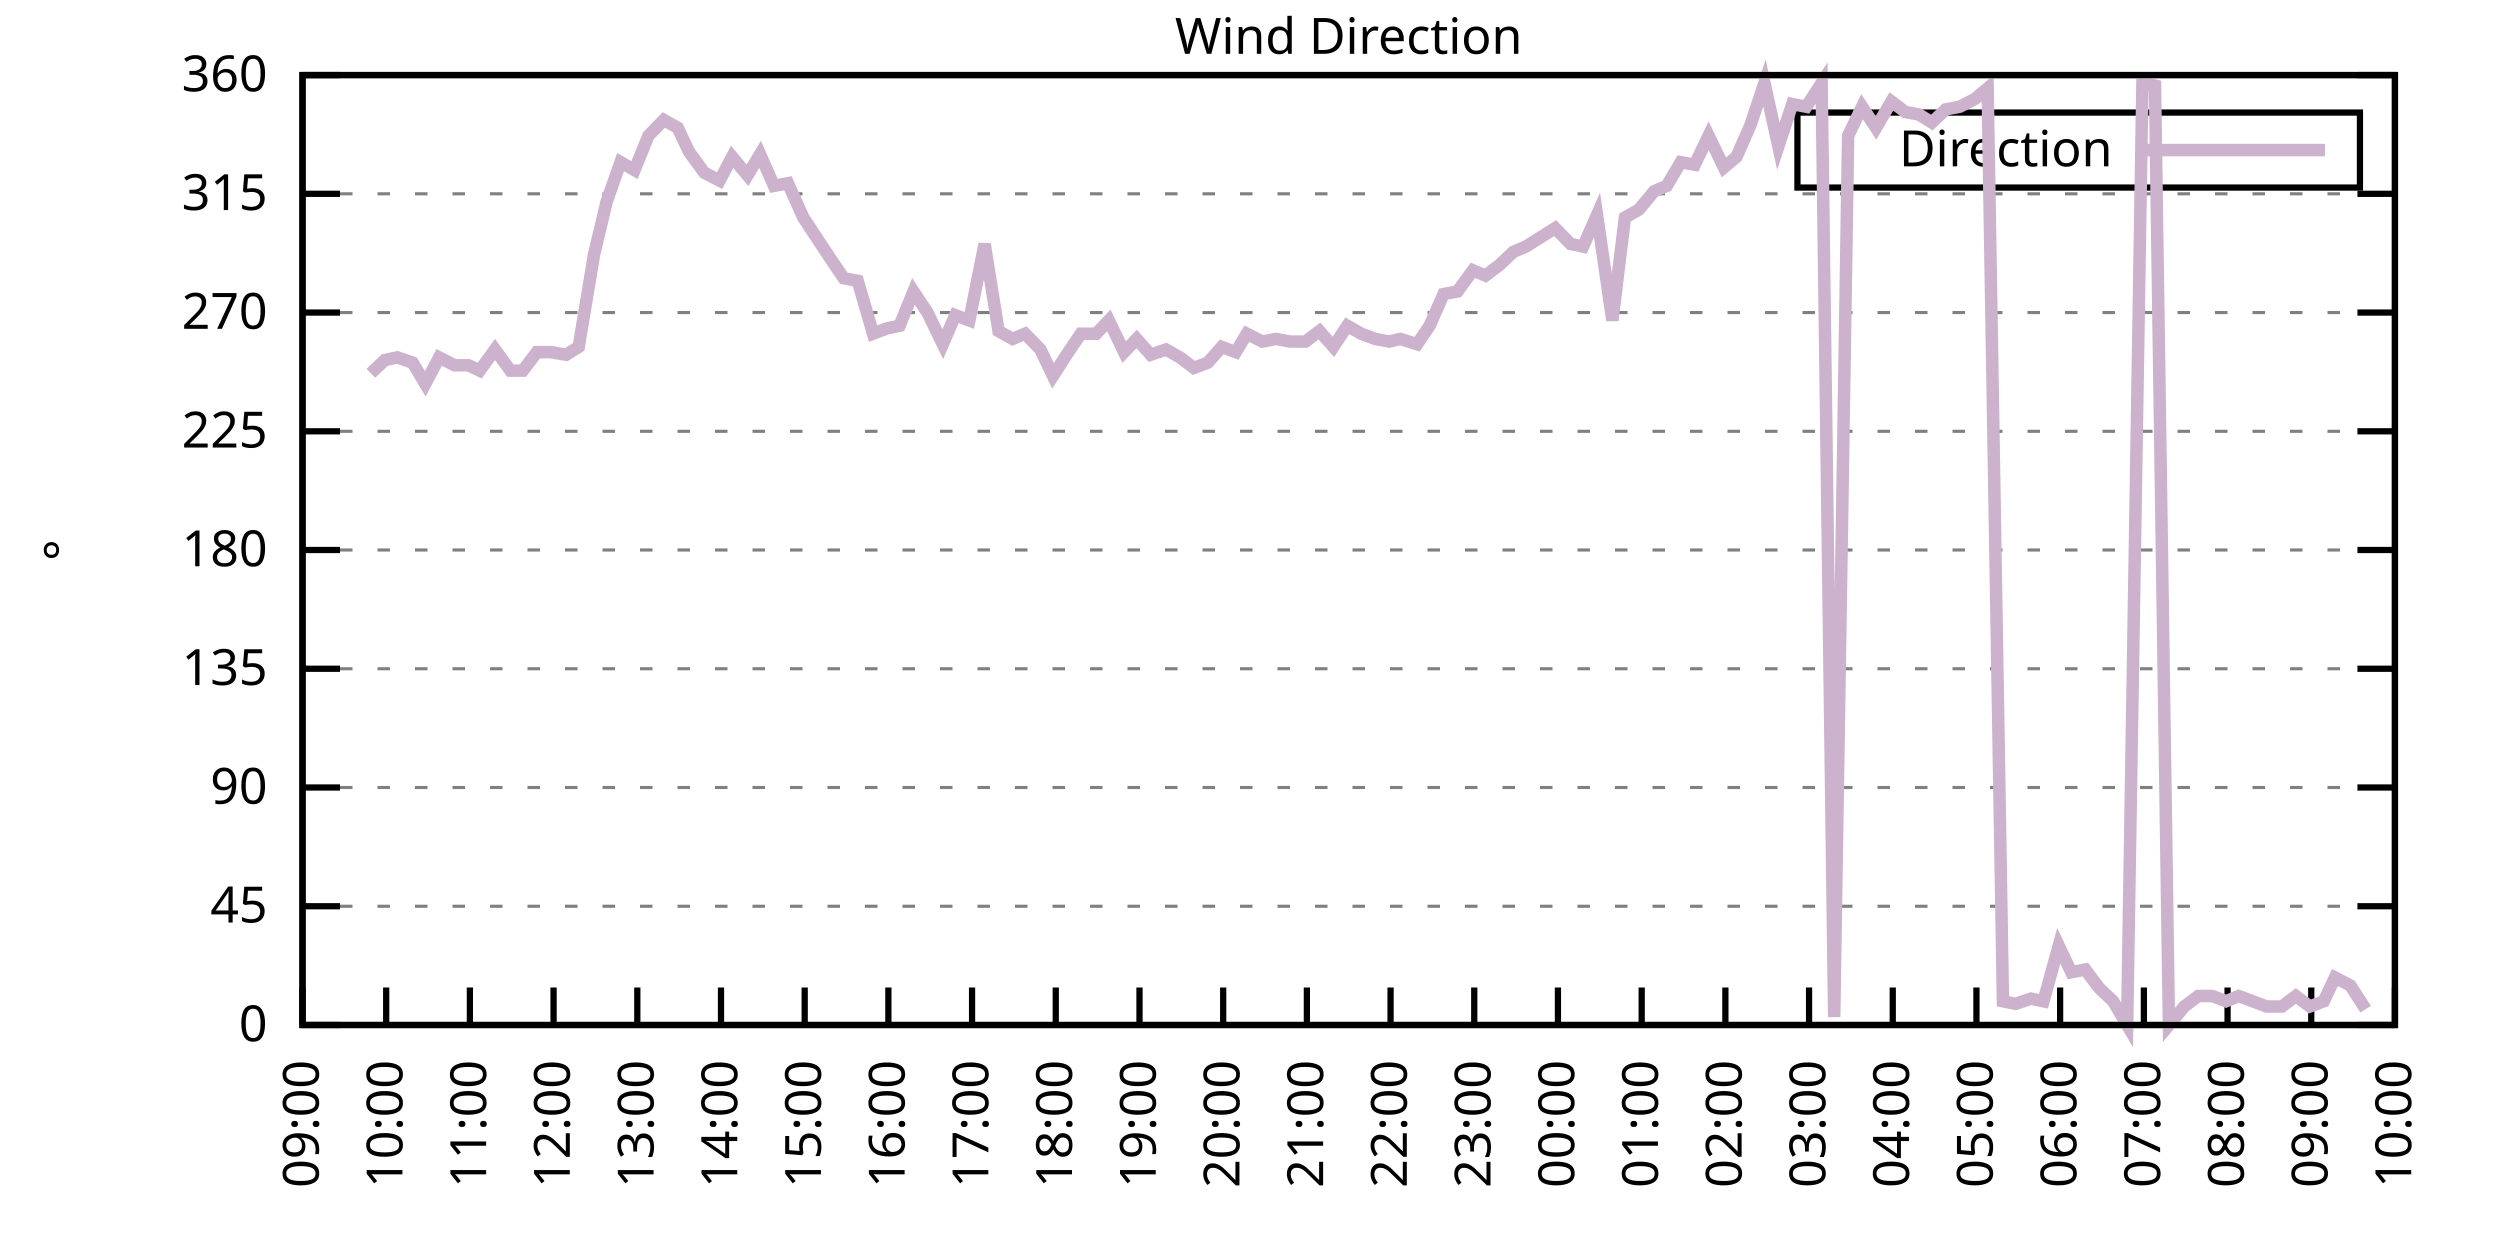
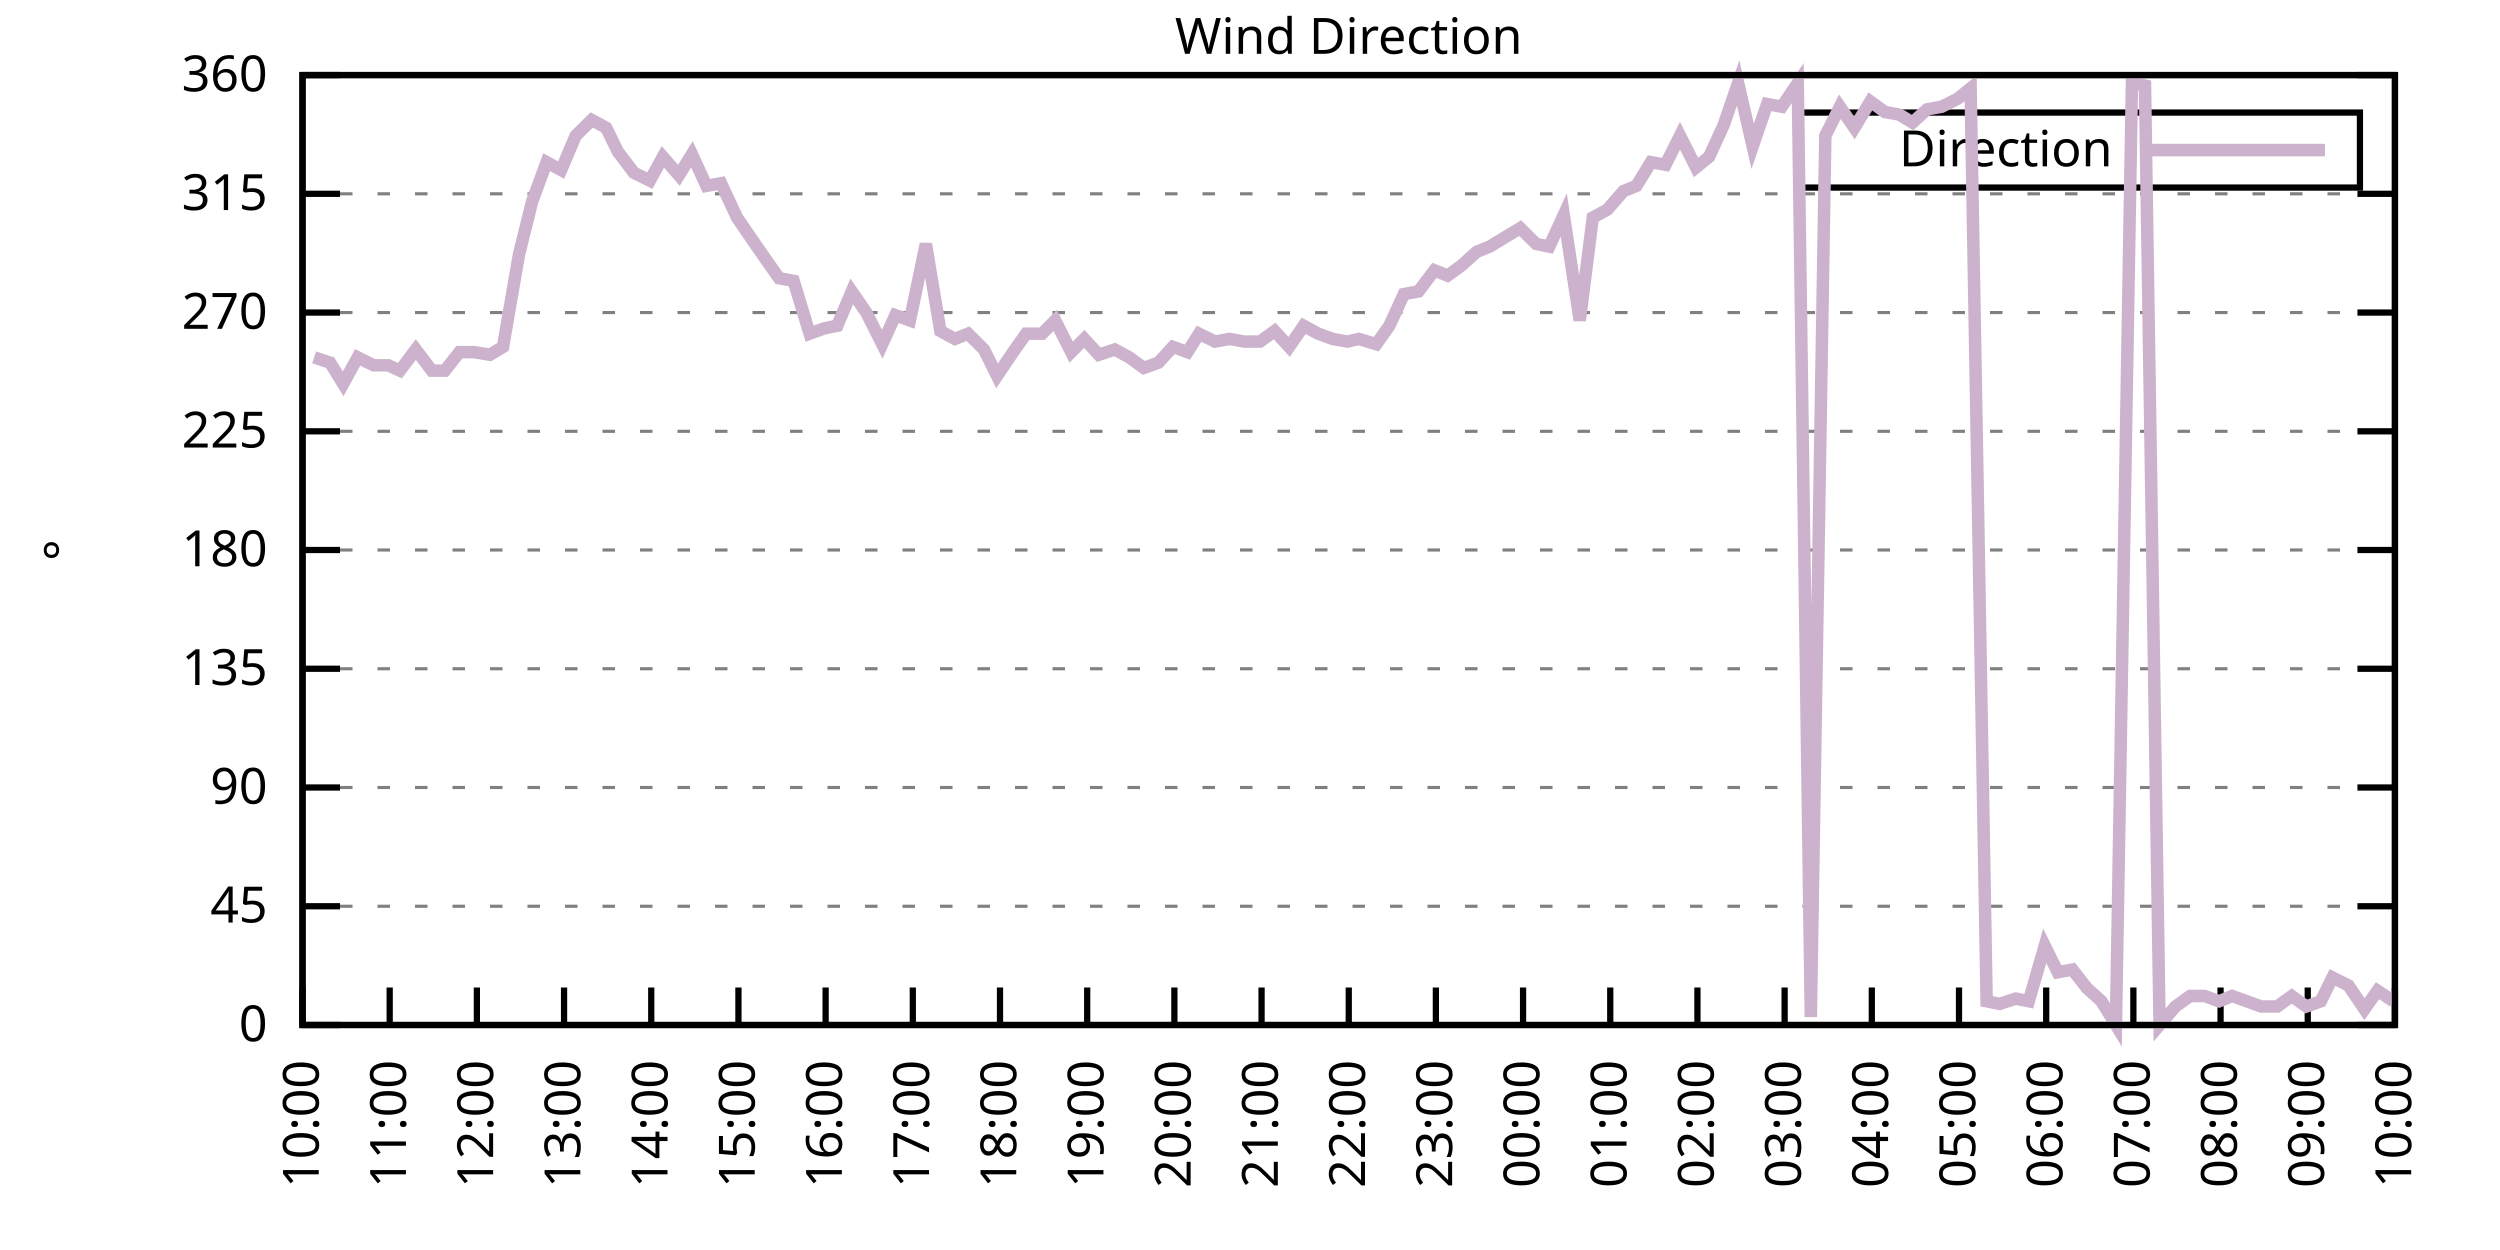
<svg xmlns="http://www.w3.org/2000/svg" xmlns:xlink="http://www.w3.org/1999/xlink" width="400" height="200" viewBox="0 0 400 200">
  <g id="gnuplot_canvas">
    <rect x="0" y="0" width="400" height="200" fill="none" />
    <defs>
      <circle id="gpDot" r="0.5" stroke-width="0.5" stroke="currentColor" />
      <path id="gpPt0" stroke-width="0.333" stroke="currentColor" d="M-1,0 h2 M0,-1 v2" />
      <path id="gpPt1" stroke-width="0.333" stroke="currentColor" d="M-1,-1 L1,1 M1,-1 L-1,1" />
      <path id="gpPt2" stroke-width="0.333" stroke="currentColor" d="M-1,0 L1,0 M0,-1 L0,1 M-1,-1 L1,1 M-1,1 L1,-1" />
      <rect id="gpPt3" stroke-width="0.333" stroke="currentColor" x="-1" y="-1" width="2" height="2" />
      <rect id="gpPt4" stroke-width="0.333" stroke="currentColor" fill="currentColor" x="-1" y="-1" width="2" height="2" />
      <circle id="gpPt5" stroke-width="0.333" stroke="currentColor" cx="0" cy="0" r="1" />
      <use xlink:href="#gpPt5" id="gpPt6" fill="currentColor" stroke="none" />
      <path id="gpPt7" stroke-width="0.333" stroke="currentColor" d="M0,-1.33 L-1.33,0.67 L1.33,0.67 z" />
      <use xlink:href="#gpPt7" id="gpPt8" fill="currentColor" stroke="none" />
      <use xlink:href="#gpPt7" id="gpPt9" stroke="currentColor" transform="rotate(180)" />
      <use xlink:href="#gpPt9" id="gpPt10" fill="currentColor" stroke="none" />
      <use xlink:href="#gpPt3" id="gpPt11" stroke="currentColor" transform="rotate(45)" />
      <use xlink:href="#gpPt11" id="gpPt12" fill="currentColor" stroke="none" />
      <path id="gpPt13" stroke-width="0.333" stroke="currentColor" d="M0,1.330 L1.265,0.411 L0.782,-1.067 L-0.782,-1.076 L-1.265,0.411 z" />
      <use xlink:href="#gpPt13" id="gpPt14" fill="currentColor" stroke="none" />
      <filter id="textbox" filterUnits="objectBoundingBox" x="0" y="0" height="1" width="1">
        <feFlood flood-color="white" flood-opacity="1" result="bgnd" />
        <feComposite in="SourceGraphic" in2="bgnd" operator="atop" />
      </filter>
      <filter id="greybox" filterUnits="objectBoundingBox" x="0" y="0" height="1" width="1">
        <feFlood flood-color="lightgrey" flood-opacity="1" result="grey" />
        <feComposite in="SourceGraphic" in2="grey" operator="atop" />
      </filter>
    </defs>
    <g fill="none" color="white" stroke="currentColor" stroke-width="1.00" stroke-linecap="butt" stroke-linejoin="miter">
</g>
    <g fill="none" color="black" stroke="currentColor" stroke-width="1.00" stroke-linecap="butt" stroke-linejoin="miter">
      <g stroke="none" shape-rendering="crispEdges">
        <polygon fill="rgb(255, 255, 255)" points="48.40,164.00 383.18,164.00 383.18,12.02 48.40,12.02 " />
      </g>
    </g>
    <g fill="none" color="black" stroke="currentColor" stroke-width="1.00" stroke-linecap="butt" stroke-linejoin="miter">
</g>
    <g fill="none" color="black" stroke="black" stroke-width="0.50" stroke-linecap="butt" stroke-linejoin="miter">
</g>
    <g fill="none" color="gray" stroke="currentColor" stroke-width="0.50" stroke-linecap="butt" stroke-linejoin="miter">
      <path stroke="gray" stroke-dasharray="2,4" class="gridline" d="M48.40,164.00 L383.19,164.00  " />
    </g>
    <g fill="none" color="gray" stroke="gray" stroke-width="1.00" stroke-linecap="butt" stroke-linejoin="miter">
</g>
    <g fill="none" color="black" stroke="currentColor" stroke-width="1.00" stroke-linecap="butt" stroke-linejoin="miter">
      <path stroke="black" d="M48.40,164.00 L54.40,164.00 M383.19,164.00 L377.19,164.00  " />
      <g transform="translate(42.80,166.60)" stroke="none" fill="black" font-family="Sans" font-size="8.00" text-anchor="end">
        <text>
          <tspan font-family="Sans"> 0</tspan>
        </text>
      </g>
    </g>
    <g fill="none" color="black" stroke="currentColor" stroke-width="1.00" stroke-linecap="butt" stroke-linejoin="miter">
</g>
    <g fill="none" color="black" stroke="black" stroke-width="0.50" stroke-linecap="butt" stroke-linejoin="miter">
</g>
    <g fill="none" color="gray" stroke="currentColor" stroke-width="0.50" stroke-linecap="butt" stroke-linejoin="miter">
      <path stroke="gray" stroke-dasharray="2,4" class="gridline" d="M48.40,145.00 L383.19,145.00  " />
    </g>
    <g fill="none" color="gray" stroke="gray" stroke-width="1.00" stroke-linecap="butt" stroke-linejoin="miter">
</g>
    <g fill="none" color="black" stroke="currentColor" stroke-width="1.00" stroke-linecap="butt" stroke-linejoin="miter">
      <path stroke="black" d="M48.40,145.00 L54.40,145.00 M383.19,145.00 L377.19,145.00  " />
      <g transform="translate(42.80,147.60)" stroke="none" fill="black" font-family="Sans" font-size="8.00" text-anchor="end">
        <text>
          <tspan font-family="Sans"> 45</tspan>
        </text>
      </g>
    </g>
    <g fill="none" color="black" stroke="currentColor" stroke-width="1.00" stroke-linecap="butt" stroke-linejoin="miter">
</g>
    <g fill="none" color="black" stroke="black" stroke-width="0.50" stroke-linecap="butt" stroke-linejoin="miter">
</g>
    <g fill="none" color="gray" stroke="currentColor" stroke-width="0.50" stroke-linecap="butt" stroke-linejoin="miter">
      <path stroke="gray" stroke-dasharray="2,4" class="gridline" d="M48.40,126.00 L383.19,126.00  " />
    </g>
    <g fill="none" color="gray" stroke="gray" stroke-width="1.00" stroke-linecap="butt" stroke-linejoin="miter">
</g>
    <g fill="none" color="black" stroke="currentColor" stroke-width="1.00" stroke-linecap="butt" stroke-linejoin="miter">
      <path stroke="black" d="M48.40,126.00 L54.40,126.00 M383.19,126.00 L377.19,126.00  " />
      <g transform="translate(42.80,128.60)" stroke="none" fill="black" font-family="Sans" font-size="8.00" text-anchor="end">
        <text>
          <tspan font-family="Sans"> 90</tspan>
        </text>
      </g>
    </g>
    <g fill="none" color="black" stroke="currentColor" stroke-width="1.00" stroke-linecap="butt" stroke-linejoin="miter">
</g>
    <g fill="none" color="black" stroke="black" stroke-width="0.50" stroke-linecap="butt" stroke-linejoin="miter">
</g>
    <g fill="none" color="gray" stroke="currentColor" stroke-width="0.50" stroke-linecap="butt" stroke-linejoin="miter">
      <path stroke="gray" stroke-dasharray="2,4" class="gridline" d="M48.40,107.00 L383.19,107.00  " />
    </g>
    <g fill="none" color="gray" stroke="gray" stroke-width="1.00" stroke-linecap="butt" stroke-linejoin="miter">
</g>
    <g fill="none" color="black" stroke="currentColor" stroke-width="1.00" stroke-linecap="butt" stroke-linejoin="miter">
      <path stroke="black" d="M48.40,107.00 L54.40,107.00 M383.19,107.00 L377.19,107.00  " />
      <g transform="translate(42.80,109.60)" stroke="none" fill="black" font-family="Sans" font-size="8.00" text-anchor="end">
        <text>
          <tspan font-family="Sans"> 135</tspan>
        </text>
      </g>
    </g>
    <g fill="none" color="black" stroke="currentColor" stroke-width="1.00" stroke-linecap="butt" stroke-linejoin="miter">
</g>
    <g fill="none" color="black" stroke="black" stroke-width="0.50" stroke-linecap="butt" stroke-linejoin="miter">
</g>
    <g fill="none" color="gray" stroke="currentColor" stroke-width="0.50" stroke-linecap="butt" stroke-linejoin="miter">
      <path stroke="gray" stroke-dasharray="2,4" class="gridline" d="M48.40,88.00 L383.19,88.00  " />
    </g>
    <g fill="none" color="gray" stroke="gray" stroke-width="1.00" stroke-linecap="butt" stroke-linejoin="miter">
</g>
    <g fill="none" color="black" stroke="currentColor" stroke-width="1.00" stroke-linecap="butt" stroke-linejoin="miter">
      <path stroke="black" d="M48.40,88.00 L54.40,88.00 M383.19,88.00 L377.19,88.00  " />
      <g transform="translate(42.80,90.60)" stroke="none" fill="black" font-family="Sans" font-size="8.00" text-anchor="end">
        <text>
          <tspan font-family="Sans"> 180</tspan>
        </text>
      </g>
    </g>
    <g fill="none" color="black" stroke="currentColor" stroke-width="1.00" stroke-linecap="butt" stroke-linejoin="miter">
</g>
    <g fill="none" color="black" stroke="black" stroke-width="0.50" stroke-linecap="butt" stroke-linejoin="miter">
</g>
    <g fill="none" color="gray" stroke="currentColor" stroke-width="0.50" stroke-linecap="butt" stroke-linejoin="miter">
      <path stroke="gray" stroke-dasharray="2,4" class="gridline" d="M48.40,69.01 L383.19,69.01  " />
    </g>
    <g fill="none" color="gray" stroke="gray" stroke-width="1.00" stroke-linecap="butt" stroke-linejoin="miter">
</g>
    <g fill="none" color="black" stroke="currentColor" stroke-width="1.00" stroke-linecap="butt" stroke-linejoin="miter">
      <path stroke="black" d="M48.40,69.01 L54.40,69.01 M383.19,69.01 L377.19,69.01  " />
      <g transform="translate(42.80,71.61)" stroke="none" fill="black" font-family="Sans" font-size="8.00" text-anchor="end">
        <text>
          <tspan font-family="Sans"> 225</tspan>
        </text>
      </g>
    </g>
    <g fill="none" color="black" stroke="currentColor" stroke-width="1.00" stroke-linecap="butt" stroke-linejoin="miter">
</g>
    <g fill="none" color="black" stroke="black" stroke-width="0.50" stroke-linecap="butt" stroke-linejoin="miter">
</g>
    <g fill="none" color="gray" stroke="currentColor" stroke-width="0.50" stroke-linecap="butt" stroke-linejoin="miter">
      <path stroke="gray" stroke-dasharray="2,4" class="gridline" d="M48.40,50.01 L383.19,50.01  " />
    </g>
    <g fill="none" color="gray" stroke="gray" stroke-width="1.00" stroke-linecap="butt" stroke-linejoin="miter">
</g>
    <g fill="none" color="black" stroke="currentColor" stroke-width="1.00" stroke-linecap="butt" stroke-linejoin="miter">
      <path stroke="black" d="M48.40,50.01 L54.40,50.01 M383.19,50.01 L377.19,50.01  " />
      <g transform="translate(42.80,52.61)" stroke="none" fill="black" font-family="Sans" font-size="8.00" text-anchor="end">
        <text>
          <tspan font-family="Sans"> 270</tspan>
        </text>
      </g>
    </g>
    <g fill="none" color="black" stroke="currentColor" stroke-width="1.00" stroke-linecap="butt" stroke-linejoin="miter">
</g>
    <g fill="none" color="black" stroke="black" stroke-width="0.50" stroke-linecap="butt" stroke-linejoin="miter">
</g>
    <g fill="none" color="gray" stroke="currentColor" stroke-width="0.50" stroke-linecap="butt" stroke-linejoin="miter">
      <path stroke="gray" stroke-dasharray="2,4" class="gridline" d="M48.40,31.01 L383.19,31.01  " />
    </g>
    <g fill="none" color="gray" stroke="gray" stroke-width="1.00" stroke-linecap="butt" stroke-linejoin="miter">
</g>
    <g fill="none" color="black" stroke="currentColor" stroke-width="1.00" stroke-linecap="butt" stroke-linejoin="miter">
      <path stroke="black" d="M48.40,31.01 L54.40,31.01 M383.19,31.01 L377.19,31.01  " />
      <g transform="translate(42.80,33.61)" stroke="none" fill="black" font-family="Sans" font-size="8.00" text-anchor="end">
        <text>
          <tspan font-family="Sans"> 315</tspan>
        </text>
      </g>
    </g>
    <g fill="none" color="black" stroke="currentColor" stroke-width="1.00" stroke-linecap="butt" stroke-linejoin="miter">
</g>
    <g fill="none" color="black" stroke="black" stroke-width="0.50" stroke-linecap="butt" stroke-linejoin="miter">
</g>
    <g fill="none" color="gray" stroke="currentColor" stroke-width="0.50" stroke-linecap="butt" stroke-linejoin="miter">
      <path stroke="gray" stroke-dasharray="2,4" class="gridline" d="M48.40,12.01 L383.19,12.01  " />
    </g>
    <g fill="none" color="gray" stroke="gray" stroke-width="1.00" stroke-linecap="butt" stroke-linejoin="miter">
</g>
    <g fill="none" color="black" stroke="currentColor" stroke-width="1.00" stroke-linecap="butt" stroke-linejoin="miter">
      <path stroke="black" d="M48.40,12.01 L54.40,12.01 M383.19,12.01 L377.19,12.01  " />
      <g transform="translate(42.80,14.61)" stroke="none" fill="black" font-family="Sans" font-size="8.00" text-anchor="end">
        <text>
          <tspan font-family="Sans"> 360</tspan>
        </text>
      </g>
    </g>
    <g fill="none" color="black" stroke="currentColor" stroke-width="1.00" stroke-linecap="butt" stroke-linejoin="miter">
      <path stroke="black" d="M48.40,164.00 L48.40,158.00  " />
      <g transform="translate(51.00,169.60) rotate(270.00)" stroke="none" fill="black" font-family="Sans" font-size="8.00" text-anchor="end">
        <text>
-           <tspan font-family="Sans">09:00</tspan>
-         </text>
-       </g>
-     </g>
-     <g fill="none" color="black" stroke="currentColor" stroke-width="1.00" stroke-linecap="butt" stroke-linejoin="miter">
-       <path stroke="black" d="M61.79,164.00 L61.79,158.00  " />
-       <g transform="translate(64.39,169.60) rotate(270.00)" stroke="none" fill="black" font-family="Sans" font-size="8.00" text-anchor="end">
-         <text>
          <tspan font-family="Sans">10:00</tspan>
        </text>
      </g>
    </g>
    <g fill="none" color="black" stroke="currentColor" stroke-width="1.00" stroke-linecap="butt" stroke-linejoin="miter">
-       <path stroke="black" d="M75.18,164.00 L75.18,158.00  " />
-       <g transform="translate(77.78,169.60) rotate(270.00)" stroke="none" fill="black" font-family="Sans" font-size="8.00" text-anchor="end">
+       <path stroke="black" d="M62.35,164.00 L62.35,158.00  " />
+       <g transform="translate(64.95,169.60) rotate(270.00)" stroke="none" fill="black" font-family="Sans" font-size="8.00" text-anchor="end">
        <text>
          <tspan font-family="Sans">11:00</tspan>
        </text>
      </g>
    </g>
    <g fill="none" color="black" stroke="currentColor" stroke-width="1.00" stroke-linecap="butt" stroke-linejoin="miter">
-       <path stroke="black" d="M88.57,164.00 L88.57,158.00  " />
-       <g transform="translate(91.17,169.60) rotate(270.00)" stroke="none" fill="black" font-family="Sans" font-size="8.00" text-anchor="end">
+       <path stroke="black" d="M76.30,164.00 L76.30,158.00  " />
+       <g transform="translate(78.90,169.60) rotate(270.00)" stroke="none" fill="black" font-family="Sans" font-size="8.00" text-anchor="end">
        <text>
          <tspan font-family="Sans">12:00</tspan>
        </text>
      </g>
    </g>
    <g fill="none" color="black" stroke="currentColor" stroke-width="1.00" stroke-linecap="butt" stroke-linejoin="miter">
-       <path stroke="black" d="M101.97,164.00 L101.97,158.00  " />
-       <g transform="translate(104.57,169.60) rotate(270.00)" stroke="none" fill="black" font-family="Sans" font-size="8.00" text-anchor="end">
+       <path stroke="black" d="M90.25,164.00 L90.25,158.00  " />
+       <g transform="translate(92.85,169.60) rotate(270.00)" stroke="none" fill="black" font-family="Sans" font-size="8.00" text-anchor="end">
        <text>
          <tspan font-family="Sans">13:00</tspan>
        </text>
      </g>
    </g>
    <g fill="none" color="black" stroke="currentColor" stroke-width="1.00" stroke-linecap="butt" stroke-linejoin="miter">
-       <path stroke="black" d="M115.36,164.00 L115.36,158.00  " />
-       <g transform="translate(117.96,169.60) rotate(270.00)" stroke="none" fill="black" font-family="Sans" font-size="8.00" text-anchor="end">
+       <path stroke="black" d="M104.20,164.00 L104.20,158.00  " />
+       <g transform="translate(106.80,169.60) rotate(270.00)" stroke="none" fill="black" font-family="Sans" font-size="8.00" text-anchor="end">
        <text>
          <tspan font-family="Sans">14:00</tspan>
        </text>
      </g>
    </g>
    <g fill="none" color="black" stroke="currentColor" stroke-width="1.00" stroke-linecap="butt" stroke-linejoin="miter">
-       <path stroke="black" d="M128.75,164.00 L128.75,158.00  " />
-       <g transform="translate(131.35,169.60) rotate(270.00)" stroke="none" fill="black" font-family="Sans" font-size="8.00" text-anchor="end">
+       <path stroke="black" d="M118.15,164.00 L118.15,158.00  " />
+       <g transform="translate(120.75,169.60) rotate(270.00)" stroke="none" fill="black" font-family="Sans" font-size="8.00" text-anchor="end">
        <text>
          <tspan font-family="Sans">15:00</tspan>
        </text>
      </g>
    </g>
    <g fill="none" color="black" stroke="currentColor" stroke-width="1.00" stroke-linecap="butt" stroke-linejoin="miter">
-       <path stroke="black" d="M142.14,164.00 L142.14,158.00  " />
-       <g transform="translate(144.74,169.60) rotate(270.00)" stroke="none" fill="black" font-family="Sans" font-size="8.00" text-anchor="end">
+       <path stroke="black" d="M132.10,164.00 L132.10,158.00  " />
+       <g transform="translate(134.70,169.60) rotate(270.00)" stroke="none" fill="black" font-family="Sans" font-size="8.00" text-anchor="end">
        <text>
          <tspan font-family="Sans">16:00</tspan>
        </text>
      </g>
    </g>
    <g fill="none" color="black" stroke="currentColor" stroke-width="1.00" stroke-linecap="butt" stroke-linejoin="miter">
-       <path stroke="black" d="M155.53,164.00 L155.53,158.00  " />
-       <g transform="translate(158.13,169.60) rotate(270.00)" stroke="none" fill="black" font-family="Sans" font-size="8.00" text-anchor="end">
+       <path stroke="black" d="M146.05,164.00 L146.05,158.00  " />
+       <g transform="translate(148.65,169.60) rotate(270.00)" stroke="none" fill="black" font-family="Sans" font-size="8.00" text-anchor="end">
        <text>
          <tspan font-family="Sans">17:00</tspan>
        </text>
      </g>
    </g>
    <g fill="none" color="black" stroke="currentColor" stroke-width="1.00" stroke-linecap="butt" stroke-linejoin="miter">
-       <path stroke="black" d="M168.92,164.00 L168.92,158.00  " />
-       <g transform="translate(171.52,169.60) rotate(270.00)" stroke="none" fill="black" font-family="Sans" font-size="8.00" text-anchor="end">
+       <path stroke="black" d="M160.00,164.00 L160.00,158.00  " />
+       <g transform="translate(162.60,169.60) rotate(270.00)" stroke="none" fill="black" font-family="Sans" font-size="8.00" text-anchor="end">
        <text>
          <tspan font-family="Sans">18:00</tspan>
        </text>
      </g>
    </g>
    <g fill="none" color="black" stroke="currentColor" stroke-width="1.00" stroke-linecap="butt" stroke-linejoin="miter">
-       <path stroke="black" d="M182.32,164.00 L182.32,158.00  " />
-       <g transform="translate(184.92,169.60) rotate(270.00)" stroke="none" fill="black" font-family="Sans" font-size="8.00" text-anchor="end">
+       <path stroke="black" d="M173.95,164.00 L173.95,158.00  " />
+       <g transform="translate(176.55,169.60) rotate(270.00)" stroke="none" fill="black" font-family="Sans" font-size="8.00" text-anchor="end">
        <text>
          <tspan font-family="Sans">19:00</tspan>
        </text>
      </g>
    </g>
    <g fill="none" color="black" stroke="currentColor" stroke-width="1.00" stroke-linecap="butt" stroke-linejoin="miter">
-       <path stroke="black" d="M195.71,164.00 L195.71,158.00  " />
-       <g transform="translate(198.31,169.60) rotate(270.00)" stroke="none" fill="black" font-family="Sans" font-size="8.00" text-anchor="end">
+       <path stroke="black" d="M187.90,164.00 L187.90,158.00  " />
+       <g transform="translate(190.50,169.60) rotate(270.00)" stroke="none" fill="black" font-family="Sans" font-size="8.00" text-anchor="end">
        <text>
          <tspan font-family="Sans">20:00</tspan>
        </text>
      </g>
    </g>
    <g fill="none" color="black" stroke="currentColor" stroke-width="1.00" stroke-linecap="butt" stroke-linejoin="miter">
-       <path stroke="black" d="M209.10,164.00 L209.10,158.00  " />
-       <g transform="translate(211.70,169.60) rotate(270.00)" stroke="none" fill="black" font-family="Sans" font-size="8.00" text-anchor="end">
+       <path stroke="black" d="M201.85,164.00 L201.85,158.00  " />
+       <g transform="translate(204.45,169.60) rotate(270.00)" stroke="none" fill="black" font-family="Sans" font-size="8.00" text-anchor="end">
        <text>
          <tspan font-family="Sans">21:00</tspan>
        </text>
      </g>
    </g>
    <g fill="none" color="black" stroke="currentColor" stroke-width="1.00" stroke-linecap="butt" stroke-linejoin="miter">
-       <path stroke="black" d="M222.49,164.00 L222.49,158.00  " />
-       <g transform="translate(225.09,169.60) rotate(270.00)" stroke="none" fill="black" font-family="Sans" font-size="8.00" text-anchor="end">
+       <path stroke="black" d="M215.80,164.00 L215.80,158.00  " />
+       <g transform="translate(218.40,169.60) rotate(270.00)" stroke="none" fill="black" font-family="Sans" font-size="8.00" text-anchor="end">
        <text>
          <tspan font-family="Sans">22:00</tspan>
        </text>
      </g>
    </g>
    <g fill="none" color="black" stroke="currentColor" stroke-width="1.00" stroke-linecap="butt" stroke-linejoin="miter">
-       <path stroke="black" d="M235.88,164.00 L235.88,158.00  " />
-       <g transform="translate(238.48,169.60) rotate(270.00)" stroke="none" fill="black" font-family="Sans" font-size="8.00" text-anchor="end">
+       <path stroke="black" d="M229.74,164.00 L229.74,158.00  " />
+       <g transform="translate(232.34,169.60) rotate(270.00)" stroke="none" fill="black" font-family="Sans" font-size="8.00" text-anchor="end">
        <text>
          <tspan font-family="Sans">23:00</tspan>
        </text>
      </g>
    </g>
    <g fill="none" color="black" stroke="currentColor" stroke-width="1.00" stroke-linecap="butt" stroke-linejoin="miter">
-       <path stroke="black" d="M249.27,164.00 L249.27,158.00  " />
-       <g transform="translate(251.87,169.60) rotate(270.00)" stroke="none" fill="black" font-family="Sans" font-size="8.00" text-anchor="end">
+       <path stroke="black" d="M243.69,164.00 L243.69,158.00  " />
+       <g transform="translate(246.29,169.60) rotate(270.00)" stroke="none" fill="black" font-family="Sans" font-size="8.00" text-anchor="end">
        <text>
          <tspan font-family="Sans">00:00</tspan>
        </text>
      </g>
    </g>
    <g fill="none" color="black" stroke="currentColor" stroke-width="1.00" stroke-linecap="butt" stroke-linejoin="miter">
-       <path stroke="black" d="M262.67,164.00 L262.67,158.00  " />
-       <g transform="translate(265.27,169.60) rotate(270.00)" stroke="none" fill="black" font-family="Sans" font-size="8.00" text-anchor="end">
+       <path stroke="black" d="M257.64,164.00 L257.64,158.00  " />
+       <g transform="translate(260.24,169.60) rotate(270.00)" stroke="none" fill="black" font-family="Sans" font-size="8.00" text-anchor="end">
        <text>
          <tspan font-family="Sans">01:00</tspan>
        </text>
      </g>
    </g>
    <g fill="none" color="black" stroke="currentColor" stroke-width="1.00" stroke-linecap="butt" stroke-linejoin="miter">
-       <path stroke="black" d="M276.06,164.00 L276.06,158.00  " />
-       <g transform="translate(278.66,169.60) rotate(270.00)" stroke="none" fill="black" font-family="Sans" font-size="8.00" text-anchor="end">
+       <path stroke="black" d="M271.59,164.00 L271.59,158.00  " />
+       <g transform="translate(274.19,169.60) rotate(270.00)" stroke="none" fill="black" font-family="Sans" font-size="8.00" text-anchor="end">
        <text>
          <tspan font-family="Sans">02:00</tspan>
        </text>
      </g>
    </g>
    <g fill="none" color="black" stroke="currentColor" stroke-width="1.00" stroke-linecap="butt" stroke-linejoin="miter">
-       <path stroke="black" d="M289.45,164.00 L289.45,158.00  " />
-       <g transform="translate(292.05,169.60) rotate(270.00)" stroke="none" fill="black" font-family="Sans" font-size="8.00" text-anchor="end">
+       <path stroke="black" d="M285.54,164.00 L285.54,158.00  " />
+       <g transform="translate(288.14,169.60) rotate(270.00)" stroke="none" fill="black" font-family="Sans" font-size="8.00" text-anchor="end">
        <text>
          <tspan font-family="Sans">03:00</tspan>
        </text>
      </g>
    </g>
    <g fill="none" color="black" stroke="currentColor" stroke-width="1.00" stroke-linecap="butt" stroke-linejoin="miter">
-       <path stroke="black" d="M302.84,164.00 L302.84,158.00  " />
-       <g transform="translate(305.44,169.60) rotate(270.00)" stroke="none" fill="black" font-family="Sans" font-size="8.00" text-anchor="end">
+       <path stroke="black" d="M299.49,164.00 L299.49,158.00  " />
+       <g transform="translate(302.09,169.60) rotate(270.00)" stroke="none" fill="black" font-family="Sans" font-size="8.00" text-anchor="end">
        <text>
          <tspan font-family="Sans">04:00</tspan>
        </text>
      </g>
    </g>
    <g fill="none" color="black" stroke="currentColor" stroke-width="1.00" stroke-linecap="butt" stroke-linejoin="miter">
-       <path stroke="black" d="M316.23,164.00 L316.23,158.00  " />
-       <g transform="translate(318.83,169.60) rotate(270.00)" stroke="none" fill="black" font-family="Sans" font-size="8.00" text-anchor="end">
+       <path stroke="black" d="M313.44,164.00 L313.44,158.00  " />
+       <g transform="translate(316.04,169.60) rotate(270.00)" stroke="none" fill="black" font-family="Sans" font-size="8.00" text-anchor="end">
        <text>
          <tspan font-family="Sans">05:00</tspan>
        </text>
      </g>
    </g>
    <g fill="none" color="black" stroke="currentColor" stroke-width="1.00" stroke-linecap="butt" stroke-linejoin="miter">
-       <path stroke="black" d="M329.62,164.00 L329.62,158.00  " />
-       <g transform="translate(332.22,169.60) rotate(270.00)" stroke="none" fill="black" font-family="Sans" font-size="8.00" text-anchor="end">
+       <path stroke="black" d="M327.39,164.00 L327.39,158.00  " />
+       <g transform="translate(329.99,169.60) rotate(270.00)" stroke="none" fill="black" font-family="Sans" font-size="8.00" text-anchor="end">
        <text>
          <tspan font-family="Sans">06:00</tspan>
        </text>
      </g>
    </g>
    <g fill="none" color="black" stroke="currentColor" stroke-width="1.00" stroke-linecap="butt" stroke-linejoin="miter">
-       <path stroke="black" d="M343.02,164.00 L343.02,158.00  " />
-       <g transform="translate(345.62,169.60) rotate(270.00)" stroke="none" fill="black" font-family="Sans" font-size="8.00" text-anchor="end">
+       <path stroke="black" d="M341.34,164.00 L341.34,158.00  " />
+       <g transform="translate(343.94,169.60) rotate(270.00)" stroke="none" fill="black" font-family="Sans" font-size="8.00" text-anchor="end">
        <text>
          <tspan font-family="Sans">07:00</tspan>
        </text>
      </g>
    </g>
    <g fill="none" color="black" stroke="currentColor" stroke-width="1.00" stroke-linecap="butt" stroke-linejoin="miter">
-       <path stroke="black" d="M356.41,164.00 L356.41,158.00  " />
-       <g transform="translate(359.01,169.60) rotate(270.00)" stroke="none" fill="black" font-family="Sans" font-size="8.00" text-anchor="end">
+       <path stroke="black" d="M355.29,164.00 L355.29,158.00  " />
+       <g transform="translate(357.89,169.60) rotate(270.00)" stroke="none" fill="black" font-family="Sans" font-size="8.00" text-anchor="end">
        <text>
          <tspan font-family="Sans">08:00</tspan>
        </text>
      </g>
    </g>
    <g fill="none" color="black" stroke="currentColor" stroke-width="1.00" stroke-linecap="butt" stroke-linejoin="miter">
-       <path stroke="black" d="M369.80,164.00 L369.80,158.00  " />
-       <g transform="translate(372.40,169.60) rotate(270.00)" stroke="none" fill="black" font-family="Sans" font-size="8.00" text-anchor="end">
+       <path stroke="black" d="M369.24,164.00 L369.24,158.00  " />
+       <g transform="translate(371.84,169.60) rotate(270.00)" stroke="none" fill="black" font-family="Sans" font-size="8.00" text-anchor="end">
        <text>
          <tspan font-family="Sans">09:00</tspan>
        </text>
      </g>
    </g>
    <g fill="none" color="black" stroke="currentColor" stroke-width="1.00" stroke-linecap="butt" stroke-linejoin="miter">
      <path stroke="black" d="M383.19,164.00 L383.19,158.00  " />
      <g transform="translate(385.79,169.60) rotate(270.00)" stroke="none" fill="black" font-family="Sans" font-size="8.00" text-anchor="end">
        <text>
          <tspan font-family="Sans">10:00</tspan>
        </text>
      </g>
    </g>
    <g fill="none" color="black" stroke="currentColor" stroke-width="1.00" stroke-linecap="butt" stroke-linejoin="miter">
</g>
    <g fill="none" color="black" stroke="currentColor" stroke-width="1.00" stroke-linecap="butt" stroke-linejoin="miter">
      <path stroke="black" d="M48.40,12.01 L48.40,164.00 L383.19,164.00 L383.19,12.01 L48.40,12.01 Z  " />
    </g>
    <g fill="none" color="black" stroke="currentColor" stroke-width="1.00" stroke-linecap="butt" stroke-linejoin="miter">
</g>
    <g fill="none" color="black" stroke="currentColor" stroke-width="1.00" stroke-linecap="butt" stroke-linejoin="miter">
      <path stroke="black" d="M287.59,30.01 L287.59,18.01 L377.59,18.01 L377.59,30.01 L287.59,30.01 Z  " />
    </g>
    <g id="Wind_direction_plot_1">
      <g fill="none" color="white" stroke="black" stroke-width="2.00" stroke-linecap="butt" stroke-linejoin="miter">
</g>
      <g fill="none" color="black" stroke="currentColor" stroke-width="2.00" stroke-linecap="butt" stroke-linejoin="miter">
        <g transform="translate(337.99,26.61)" stroke="none" fill="black" font-family="Sans" font-size="8.00" text-anchor="end">
          <text>
            <tspan font-family="Sans">Direction</tspan>
          </text>
        </g>
      </g>
      <g fill="none" color="black" stroke="currentColor" stroke-width="2.00" stroke-linecap="butt" stroke-linejoin="miter">
-         <path stroke="rgb(204, 178, 204)" d="M343.59,24.01 L371.99,24.01 M59.34,59.72 L61.57,57.61 L63.58,57.18 L66.03,58.03 L68.04,61.41 L70.27,57.18   L72.73,58.45 L74.96,58.45 L76.75,59.30 L79.20,55.92 L81.66,59.30 L83.66,59.30 L85.90,56.34 L88.13,56.34   L90.58,56.76 L92.59,55.50 L95.05,40.72 L97.06,32.28 L99.29,25.94 L101.52,27.21 L103.75,21.72 L106.21,19.19   L108.44,20.45 L110.22,24.25 L112.68,27.63 L115.13,28.90 L117.14,25.10 L119.60,28.05 L121.61,24.68 L123.84,29.74   L126.07,29.32 L128.53,34.81 L130.76,38.19 L132.99,41.56 L135.00,44.52 L137.23,44.94 L139.69,53.39 L141.92,52.54   L143.93,52.12 L146.16,46.63 L148.39,50.01 L150.85,55.07 L152.85,50.43 L155.09,51.27 L157.54,39.03 L159.77,52.96   L162.01,54.23 L164.01,53.39 L166.47,55.92 L168.48,60.14 L170.93,56.34 L172.94,53.39 L175.40,53.39 L177.41,51.27   L179.86,56.34 L181.87,54.23 L184.10,56.76 L186.56,55.92 L188.79,57.18 L191.02,58.87 L193.25,58.03 L195.48,55.50   L197.72,56.34 L199.50,53.39 L201.96,54.65 L204.19,54.23 L206.42,54.65 L208.88,54.65 L211.11,52.96 L213.34,55.50   L215.57,52.12 L217.80,53.39 L220.04,54.23 L222.27,54.65 L224.05,54.23 L226.73,55.07 L228.74,52.12 L230.97,47.05   L233.20,46.63 L235.66,43.25 L237.67,44.10 L239.90,42.41 L242.13,40.30 L244.14,39.45 L246.82,37.76 L248.83,36.50   L251.28,39.03 L253.29,39.45 L255.52,34.39 L257.98,51.27 L259.99,34.81 L262.22,33.54 L264.67,30.59 L266.68,29.74   L268.92,25.94 L271.15,26.36 L273.38,21.72 L275.83,26.79 L277.84,25.10 L280.07,20.03 L282.31,13.28 L284.54,23.41   L286.77,16.65 L289.00,17.08 L291.46,13.28 L293.47,162.73 L295.70,21.72 L297.93,17.08 L300.16,20.45 L302.62,16.23   L304.85,17.92 L307.08,18.34 L309.09,19.61 L311.32,17.50 L313.55,17.08 L316.01,15.81 L318.02,14.12 L320.47,160.20   L322.48,160.62 L324.94,159.78 L326.95,160.20 L329.40,151.33 L331.41,155.56 L333.64,155.13 L335.87,158.09 L338.10,160.20   L340.34,164.00 L342.79,13.28 L344.80,13.70 L347.03,164.00 L349.49,161.04 L351.72,159.36 L353.95,159.36 L356.18,160.20   L358.19,159.36 L360.42,160.20 L362.66,161.04 L365.11,161.04 L367.34,159.36 L369.58,161.04 L371.81,160.20 L373.59,156.40   L376.05,157.67 L378.50,161.47  " />
+         <path stroke="rgb(204, 178, 204)" d="M343.59,24.01 L371.99,24.01 M50.26,57.18 L52.82,58.03 L54.91,61.41 L57.23,57.18 L59.79,58.45 L62.12,58.45   L63.98,59.30 L66.53,55.92 L69.09,59.30 L71.18,59.30 L73.51,56.34 L75.83,56.34 L78.39,56.76 L80.48,55.50   L83.04,40.72 L85.13,32.28 L87.46,25.94 L89.78,27.21 L92.11,21.72 L94.67,19.19 L96.99,20.45 L98.85,24.25   L101.41,27.63 L103.97,28.90 L106.06,25.10 L108.62,28.05 L110.71,24.68 L113.03,29.74 L115.36,29.32 L117.92,34.81   L120.24,38.19 L122.57,41.56 L124.66,44.52 L126.98,44.94 L129.54,53.39 L131.87,52.54 L133.96,52.12 L136.28,46.63   L138.61,50.01 L141.16,55.07 L143.26,50.43 L145.58,51.27 L148.14,39.03 L150.46,52.96 L152.79,54.23 L154.88,53.39   L157.44,55.92 L159.53,60.14 L162.09,56.34 L164.18,53.39 L166.74,53.39 L168.83,51.27 L171.39,56.34 L173.48,54.23   L175.81,56.76 L178.36,55.92 L180.69,57.18 L183.01,58.87 L185.34,58.03 L187.66,55.50 L189.99,56.34 L191.85,53.39   L194.41,54.65 L196.73,54.23 L199.06,54.65 L201.61,54.65 L203.94,52.96 L206.26,55.50 L208.59,52.12 L210.91,53.39   L213.24,54.23 L215.56,54.65 L217.42,54.23 L220.21,55.07 L222.30,52.12 L224.63,47.05 L226.95,46.63 L229.51,43.25   L231.60,44.10 L233.93,42.41 L236.25,40.30 L238.35,39.45 L241.14,37.76 L243.23,36.50 L245.79,39.03 L247.88,39.45   L250.20,34.39 L252.76,51.27 L254.85,34.81 L257.18,33.54 L259.74,30.59 L261.83,29.74 L264.15,25.94 L266.48,26.36   L268.80,21.72 L271.36,26.79 L273.45,25.10 L275.78,20.03 L278.10,13.28 L280.43,23.41 L282.75,16.65 L285.08,17.08   L287.64,13.28 L289.73,162.73 L292.05,21.72 L294.38,17.08 L296.70,20.45 L299.26,16.23 L301.58,17.92 L303.91,18.34   L306.00,19.61 L308.33,17.50 L310.65,17.08 L313.21,15.81 L315.30,14.12 L317.86,160.20 L319.95,160.62 L322.51,159.78   L324.60,160.20 L327.16,151.33 L329.25,155.56 L331.58,155.13 L333.90,158.09 L336.23,160.20 L338.55,164.00 L341.11,13.28   L343.20,13.70 L345.53,164.00 L348.08,161.04 L350.41,159.36 L352.73,159.36 L355.06,160.20 L357.15,159.36 L359.48,160.20   L361.80,161.04 L364.36,161.04 L366.68,159.36 L369.01,161.04 L371.33,160.20 L373.19,156.40 L375.75,157.67 L378.31,161.47   L380.40,158.51 L382.96,160.20  " />
      </g>
    </g>
    <g fill="none" color="black" stroke="currentColor" stroke-width="2.00" stroke-linecap="butt" stroke-linejoin="miter">
</g>
    <g fill="none" color="black" stroke="black" stroke-width="1.00" stroke-linecap="butt" stroke-linejoin="miter">
</g>
    <g fill="none" color="black" stroke="currentColor" stroke-width="1.00" stroke-linecap="butt" stroke-linejoin="miter">
      <path stroke="black" d="M48.40,12.01 L48.40,164.00 L383.19,164.00 L383.19,12.01 L48.40,12.01 Z  " />
      <g transform="translate(12.80,88.01) rotate(270.00)" stroke="none" fill="black" font-family="Sans" font-size="8.00" text-anchor="middle">
        <text>
          <tspan font-family="Sans">°</tspan>
        </text>
      </g>
    </g>
    <g fill="none" color="black" stroke="currentColor" stroke-width="1.00" stroke-linecap="butt" stroke-linejoin="miter">
</g>
    <g fill="none" color="black" stroke="currentColor" stroke-width="1.00" stroke-linecap="butt" stroke-linejoin="miter">
      <g transform="translate(215.79,8.61)" stroke="none" fill="black" font-family="Sans" font-size="8.00" text-anchor="middle">
        <text>
          <tspan font-family="Sans">Wind Direction</tspan>
        </text>
      </g>
    </g>
    <g fill="none" color="black" stroke="currentColor" stroke-width="1.00" stroke-linecap="butt" stroke-linejoin="miter">
</g>
  </g>
</svg>
